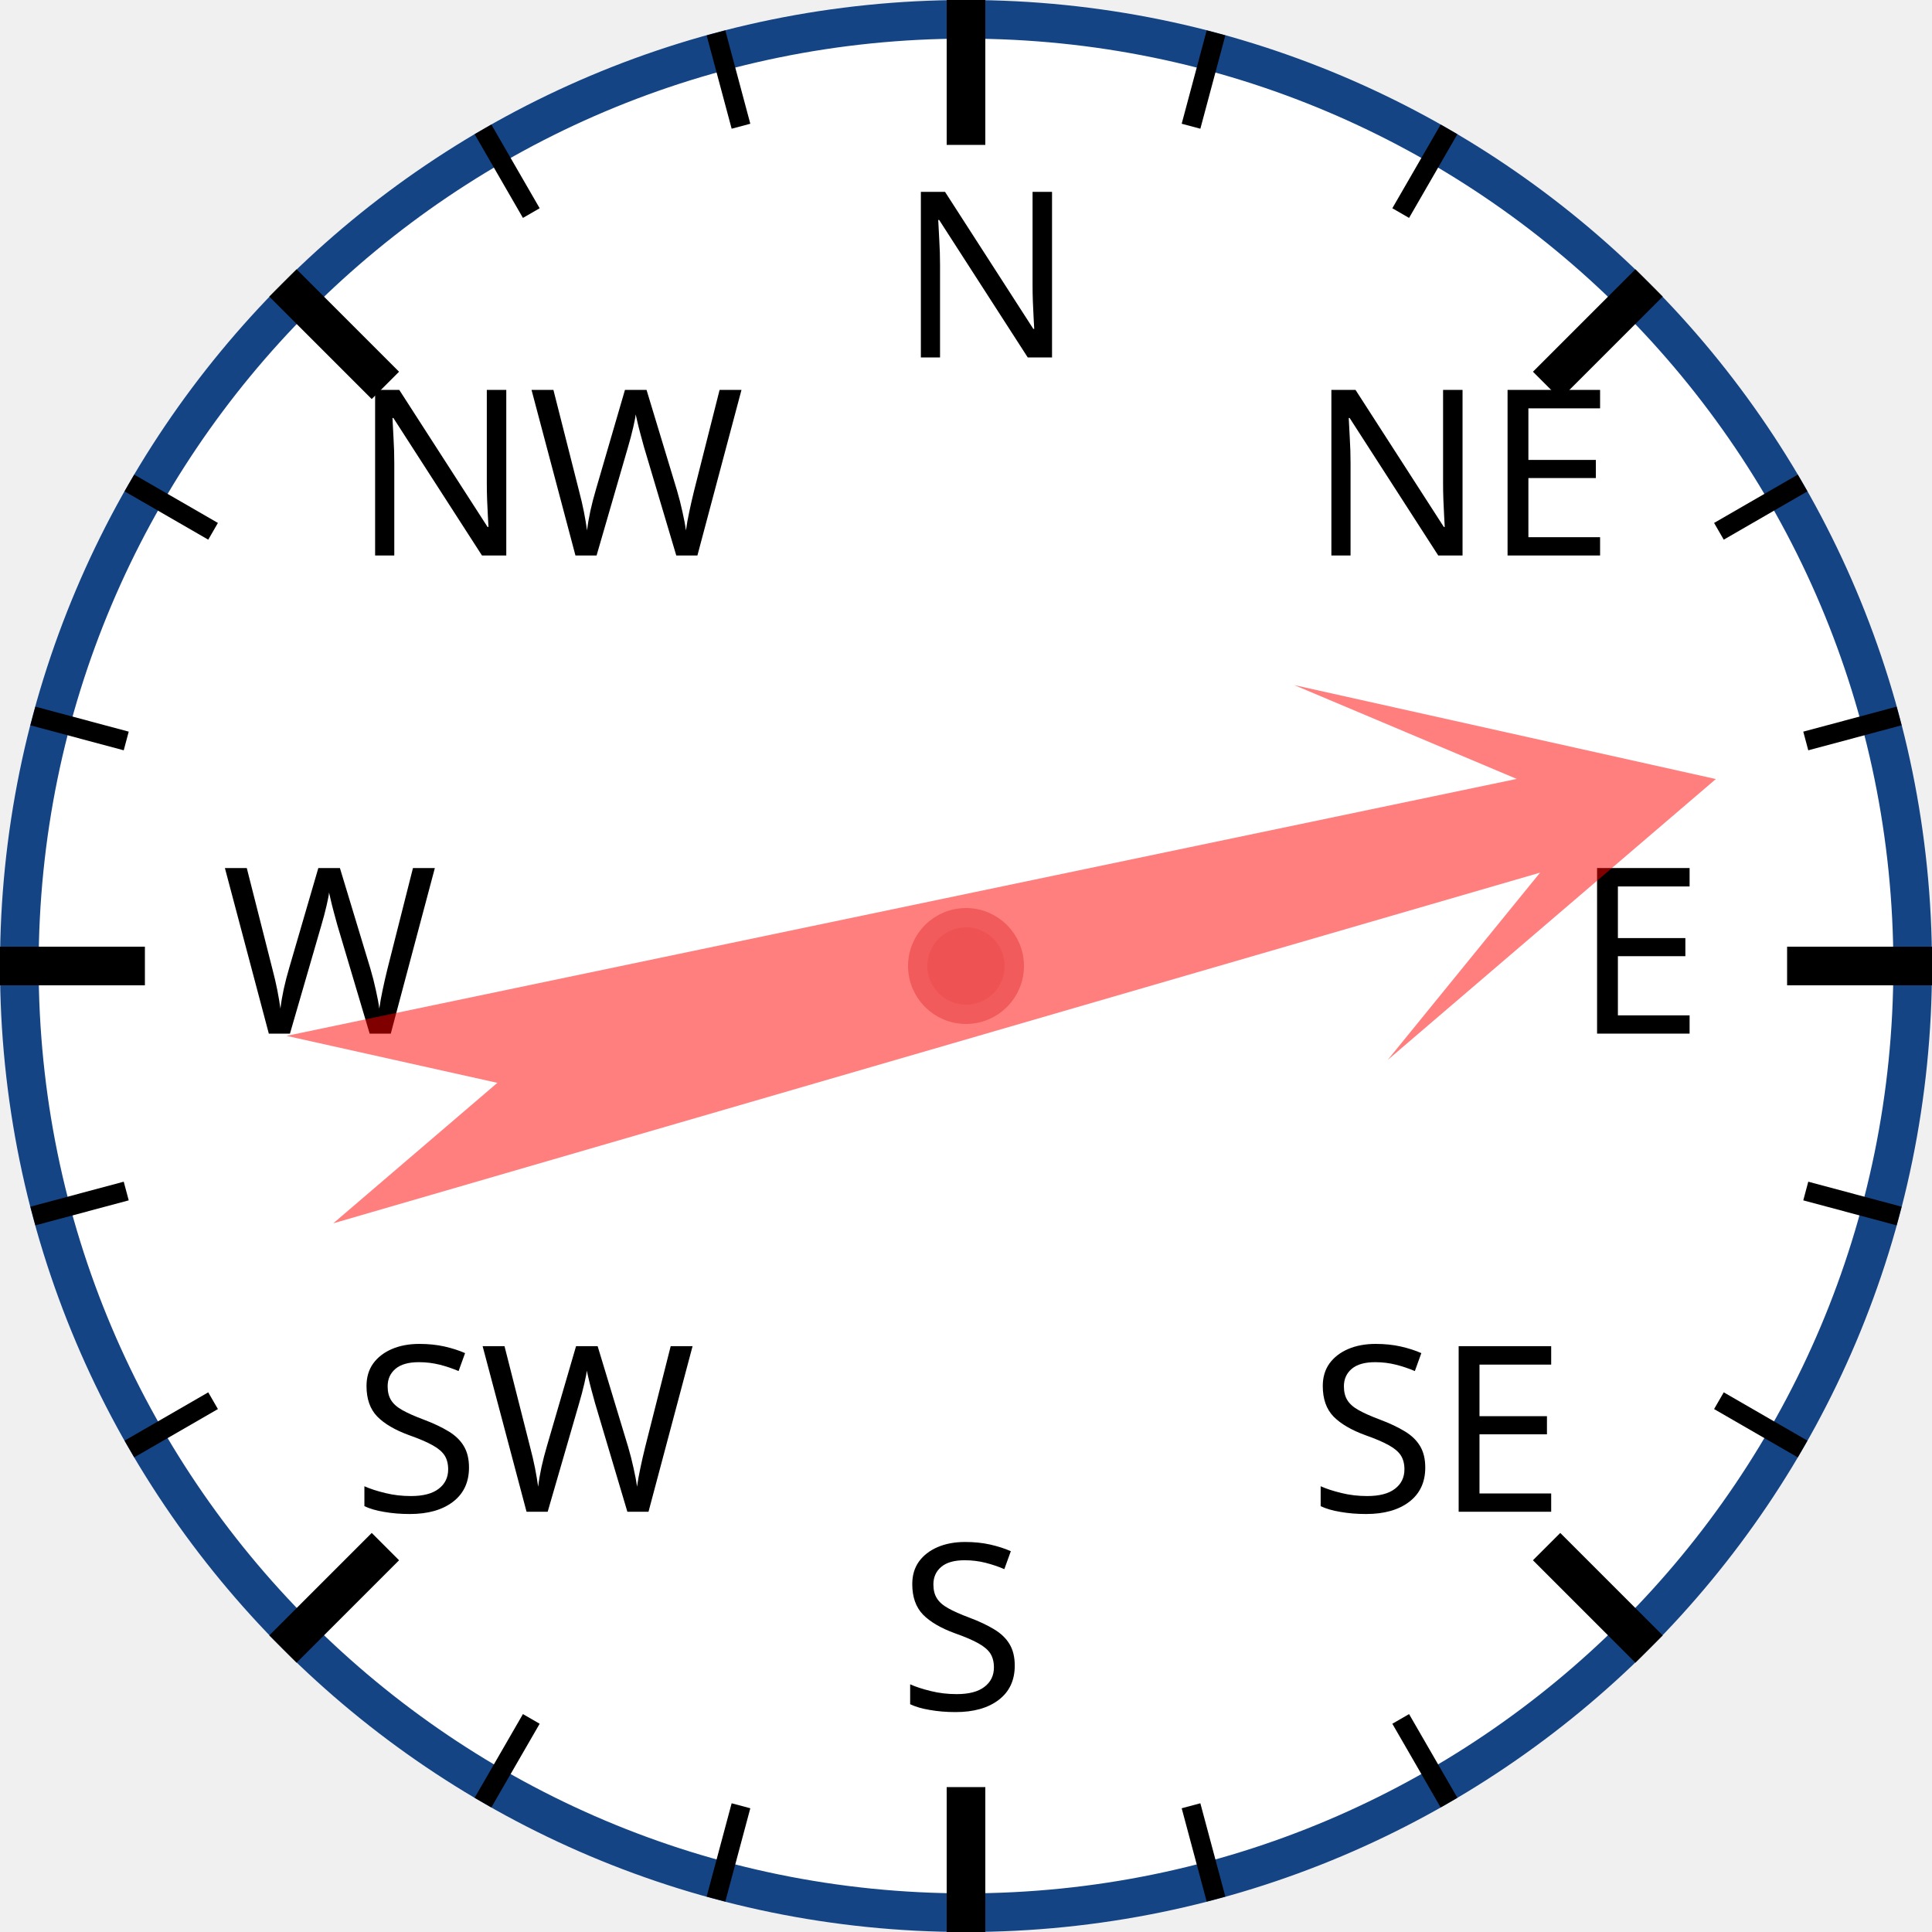
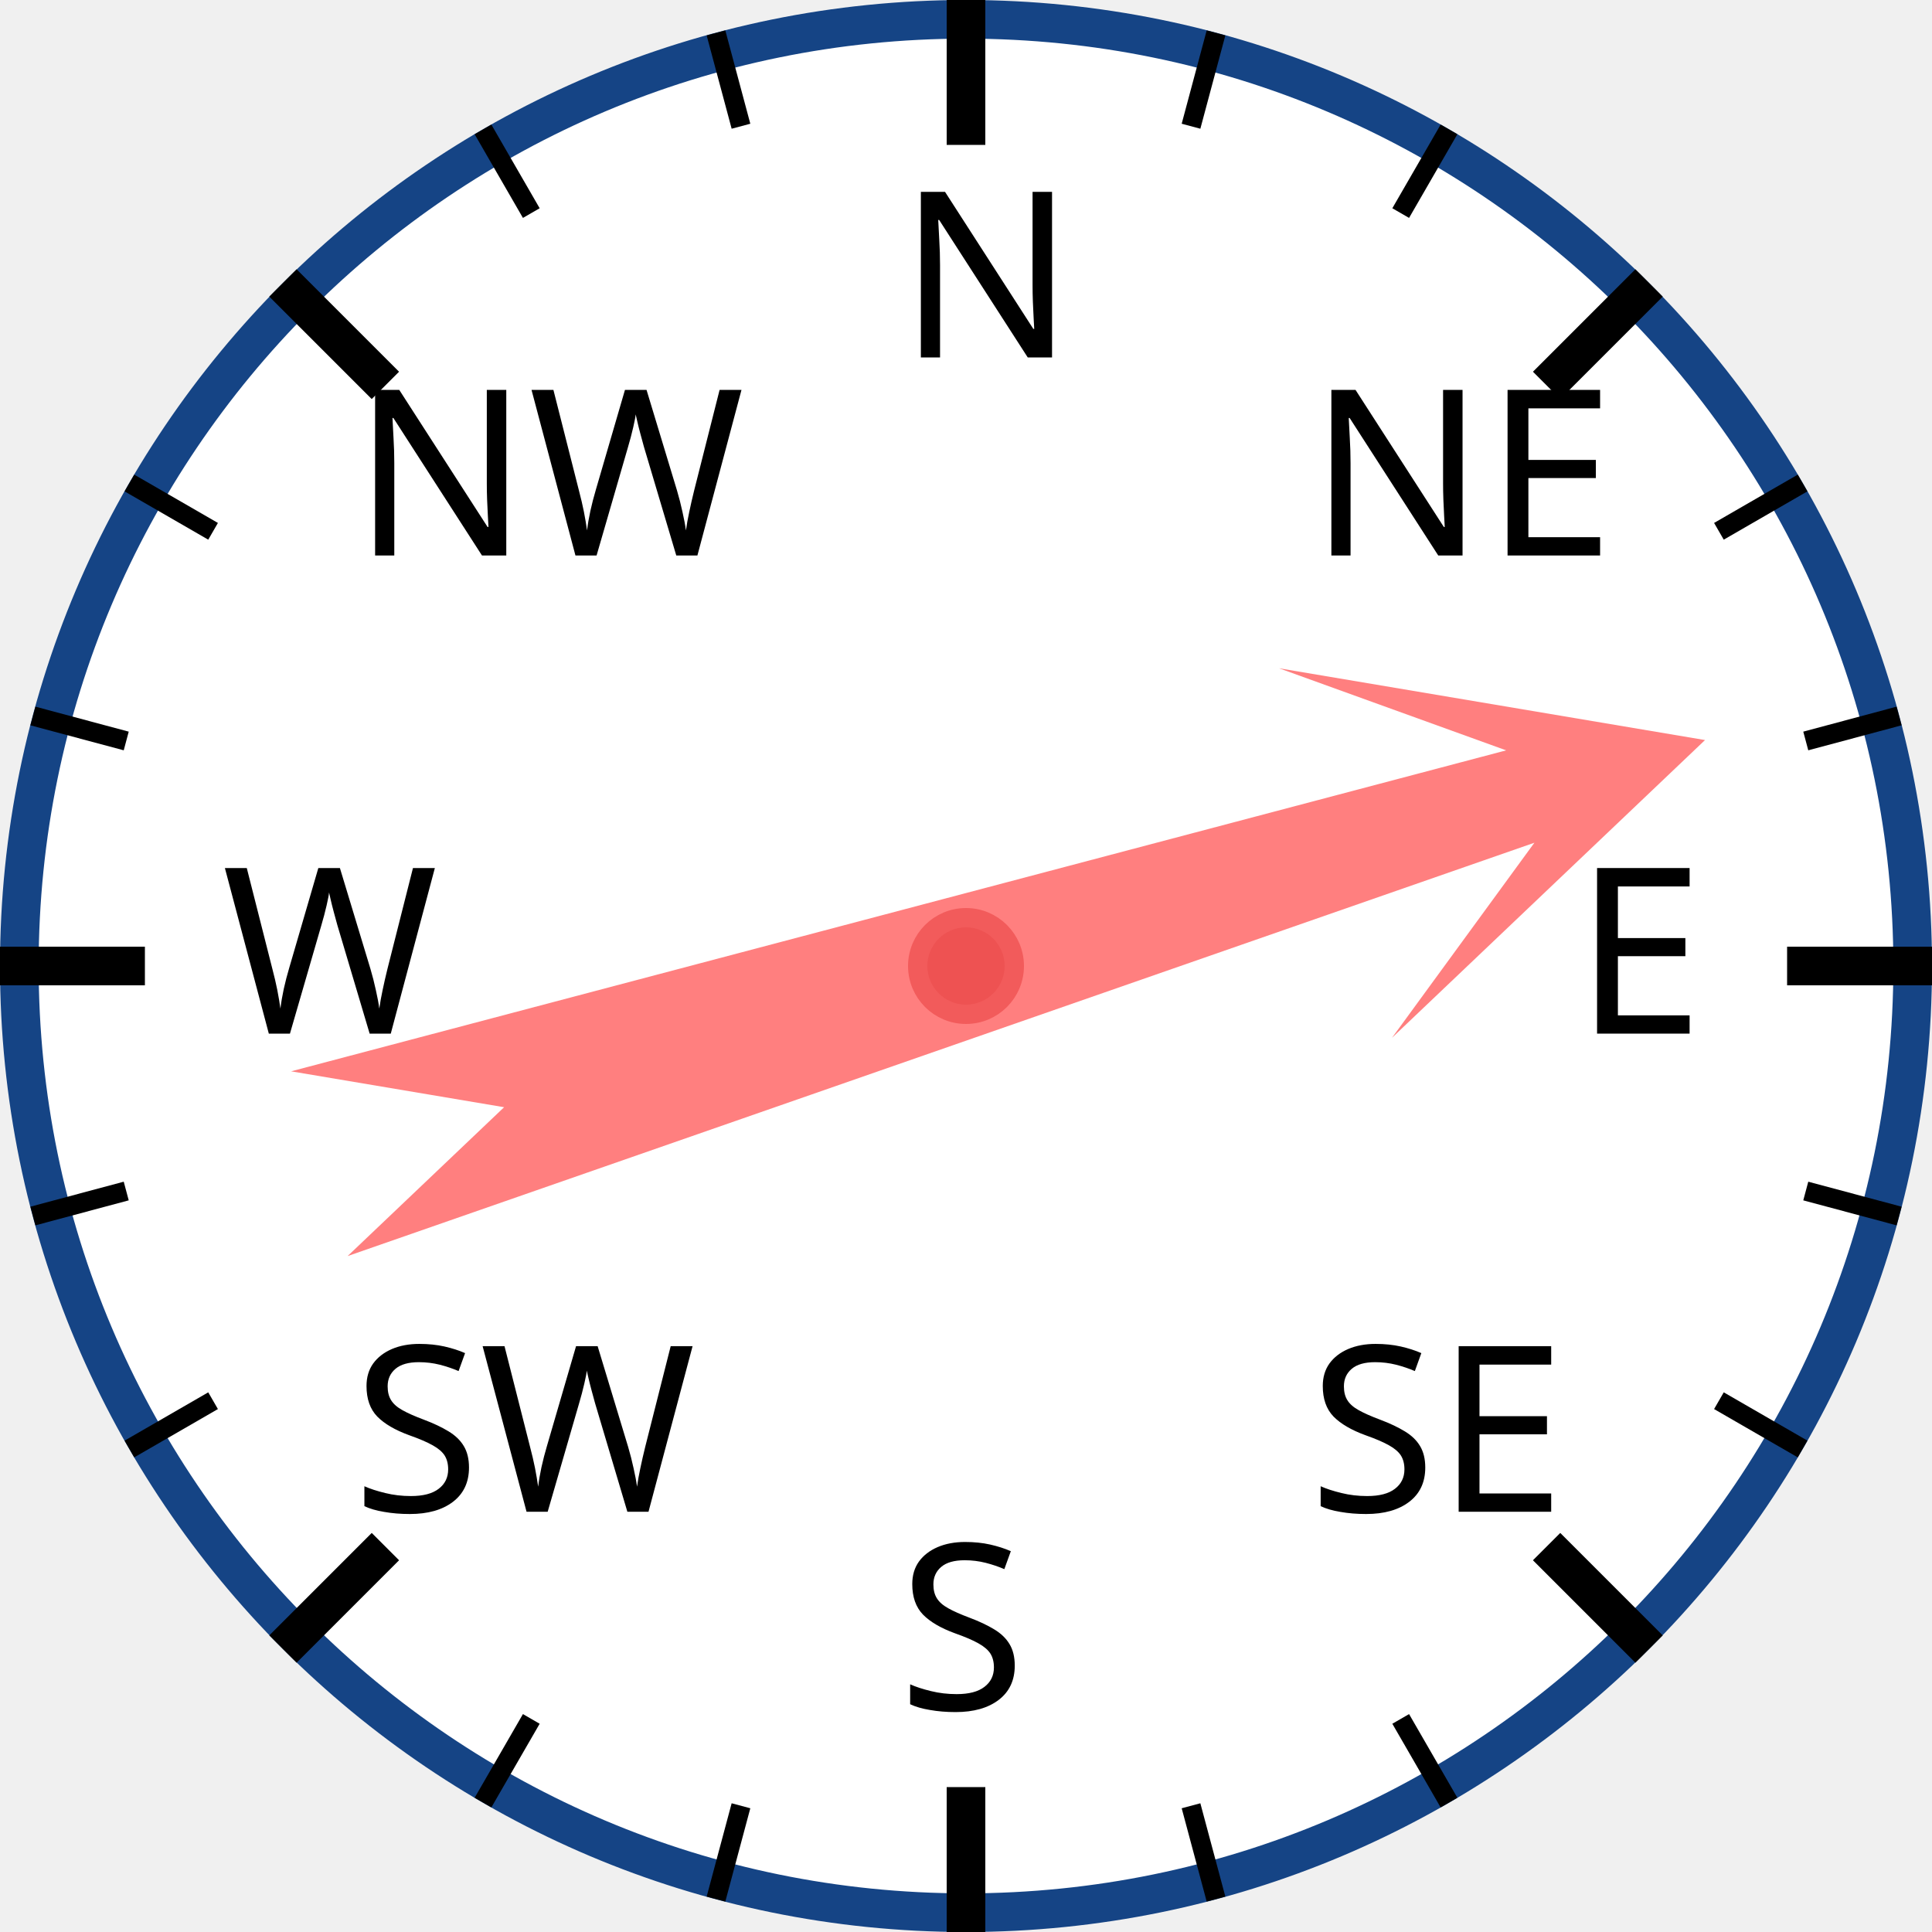
<svg xmlns="http://www.w3.org/2000/svg" width="120px" height="120px" viewBox="0 0 200 200">
  <circle cx="100" cy="100" r="98" style="fill: white; stroke: #154485; stroke-width: 4;" />
  <text x="93.0" y="37.0" style="font-family: sans-serif; font-size: 18pt;">N</text>
  <line x1="100.0" y1="0.0" x2="100.0" y2="15.0" style="stroke: black; stroke-width: 4;" />
  <line x1="74.118" y1="3.407" x2="76.706" y2="13.067" style="stroke: black; stroke-width: 2;" />
  <line x1="50" y1="13.397" x2="55" y2="22.058" style="stroke: black; stroke-width: 2;" />
  <text x="36.503" y="57.503" style="font-family: sans-serif; font-size: 18pt;">NW</text>
  <line x1="29.289" y1="29.289" x2="39.896" y2="39.896" style="stroke: black; stroke-width: 4;" />
  <line x1="13.397" y1="50" x2="22.058" y2="55" style="stroke: black; stroke-width: 2;" />
  <line x1="3.407" y1="74.118" x2="13.067" y2="76.706" style="stroke: black; stroke-width: 2;" />
  <text x="23.0" y="107.0" style="font-family: sans-serif; font-size: 18pt;">W</text>
  <line x1="0.0" y1="100.0" x2="15.0" y2="100.0" style="stroke: black; stroke-width: 4;" />
  <line x1="3.407" y1="125.882" x2="13.067" y2="123.294" style="stroke: black; stroke-width: 2;" />
  <line x1="13.397" y1="150" x2="22.058" y2="145" style="stroke: black; stroke-width: 2;" />
  <text x="36.503" y="156.497" style="font-family: sans-serif; font-size: 18pt;">SW</text>
  <line x1="29.289" y1="170.711" x2="39.896" y2="160.104" style="stroke: black; stroke-width: 4;" />
  <line x1="50" y1="186.603" x2="55" y2="177.942" style="stroke: black; stroke-width: 2;" />
  <line x1="74.118" y1="196.593" x2="76.706" y2="186.933" style="stroke: black; stroke-width: 2;" />
  <text x="93" y="177.0" style="font-family: sans-serif; font-size: 18pt;">S</text>
  <line x1="100" y1="200.0" x2="100" y2="185.0" style="stroke: black; stroke-width: 4;" />
  <line x1="125.882" y1="196.593" x2="123.294" y2="186.933" style="stroke: black; stroke-width: 2;" />
  <line x1="150.0" y1="186.603" x2="145.0" y2="177.942" style="stroke: black; stroke-width: 2;" />
  <text x="135.497" y="156.497" style="font-family: sans-serif; font-size: 18pt;">SE</text>
  <line x1="170.711" y1="170.711" x2="160.104" y2="160.104" style="stroke: black; stroke-width: 4;" />
  <line x1="186.603" y1="150" x2="177.942" y2="145" style="stroke: black; stroke-width: 2;" />
  <line x1="196.593" y1="125.882" x2="186.933" y2="123.294" style="stroke: black; stroke-width: 2;" />
  <text x="163.0" y="107" style="font-family: sans-serif; font-size: 18pt;">E</text>
  <line x1="200.0" y1="100" x2="185.0" y2="100" style="stroke: black; stroke-width: 4;" />
  <line x1="196.593" y1="74.118" x2="186.933" y2="76.706" style="stroke: black; stroke-width: 2;" />
  <line x1="186.603" y1="50" x2="177.942" y2="55" style="stroke: black; stroke-width: 2;" />
  <text x="135.497" y="57.503" style="font-family: sans-serif; font-size: 18pt;">NE</text>
  <line x1="170.711" y1="29.289" x2="160.104" y2="39.896" style="stroke: black; stroke-width: 4;" />
  <line x1="150" y1="13.397" x2="145" y2="22.058" style="stroke: black; stroke-width: 2;" />
  <line x1="125.882" y1="3.407" x2="123.294" y2="13.067" style="stroke: black; stroke-width: 2;" />
-   <polygon points="100 20 120 60 105 40 110 170 100 150 90 170 95 40 80 60" style="fill: red; fill-opacity: 0.5;" transform="rotate(76,100,100)" />
+   <polygon points="100 20 120 60 105 40 110 170 100 150 90 170 95 40 80 60" style="fill: red; fill-opacity: 0.5;" transform="rotate(73,100,100)" />
  <circle cx="100" cy="100" r="5" style="fill: #EE5252; stroke: #F25B5B; stroke-width: 2;" />
</svg>
